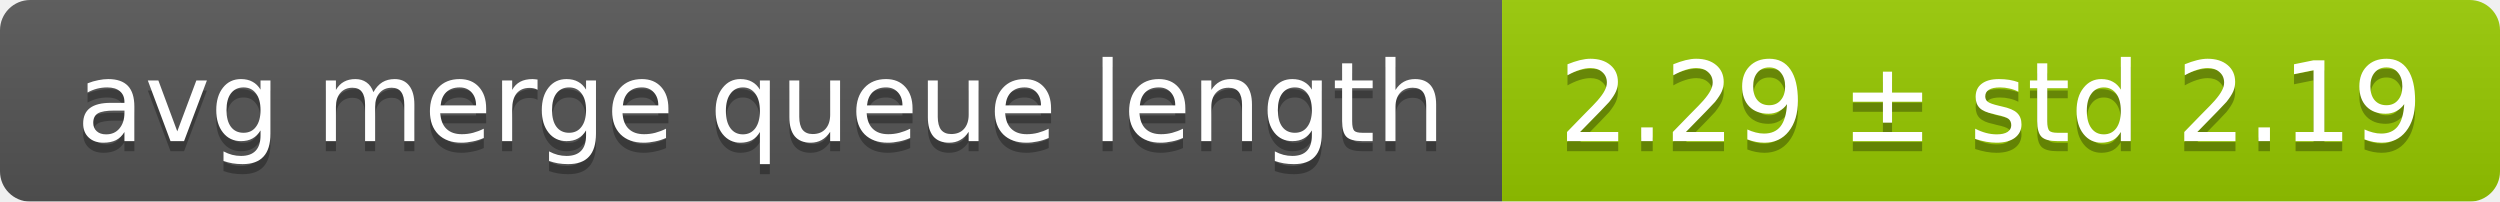
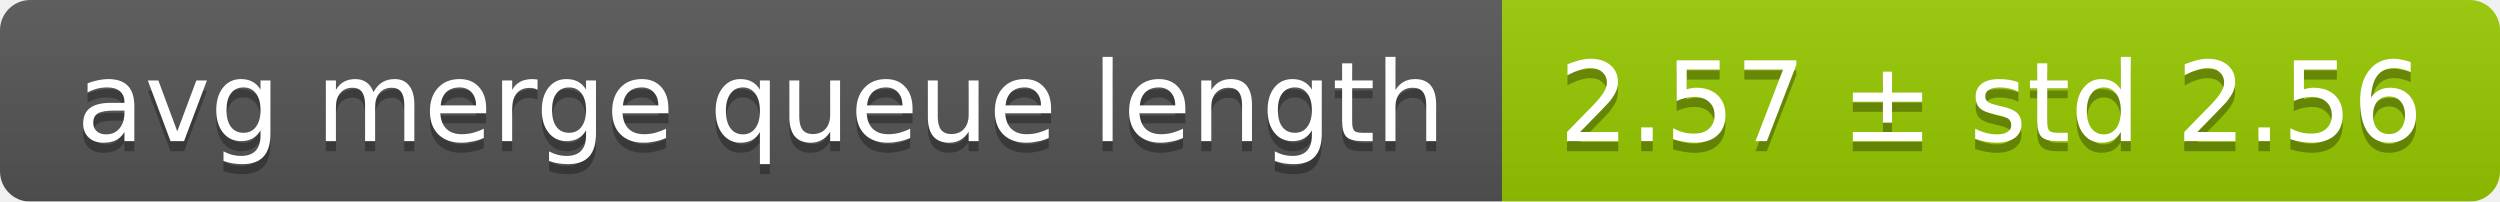
<svg xmlns="http://www.w3.org/2000/svg" width="248" height="20">
  <linearGradient id="smooth" x2="0" y2="100%">
    <stop offset="0" stop-color="#bbb" stop-opacity=".1" />
    <stop offset="1" stop-opacity=".1" />
  </linearGradient>
  <mask id="round">
    <rect width="248" height="20" rx="3" fill="#fff" />
  </mask>
  <g mask="url(#round)">
    <rect width="149" height="20" fill="#555" />
    <rect x="149" width="99" height="20" fill="#97ca00" />
    <rect width="248" height="20" fill="url(#smooth)" />
  </g>
  <g fill="#fff" text-anchor="middle" font-family="DejaVu Sans,Verdana,Geneva,sans-serif" font-size="11">
    <text x="75.5" y="15" fill="#010101" fill-opacity=".3">avg merge queue length</text>
    <text x="75.5" y="14">avg merge queue length</text>
-     <text x="197.5" y="15" fill="#010101" fill-opacity=".3">2.29 ± std 2.19</text>
-     <text x="197.5" y="14">2.29 ± std 2.19</text>
+     <text x="197.5" y="15" fill="#010101" fill-opacity=".3">2.57 ± std 2.56</text>
+     <text x="197.5" y="14">2.57 ± std 2.56</text>
  </g>
</svg>
